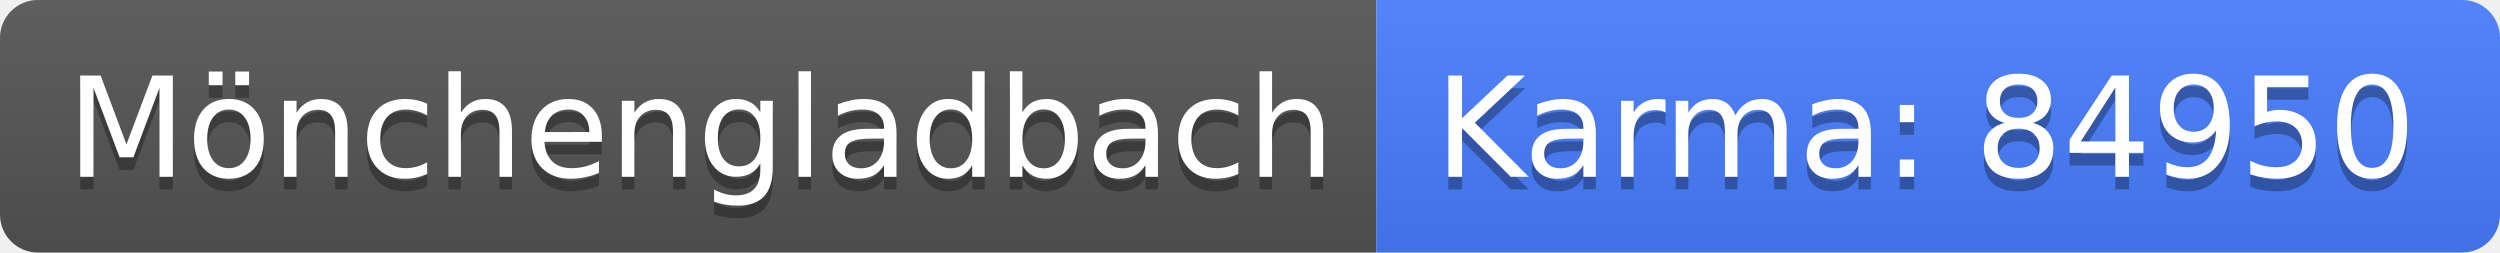
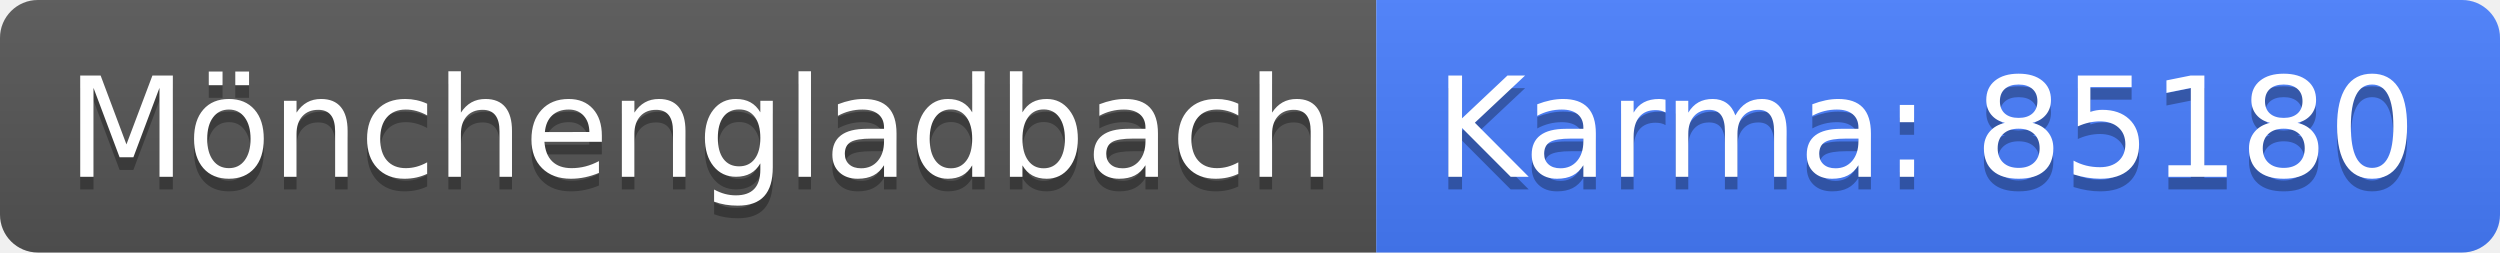
<svg xmlns="http://www.w3.org/2000/svg" width="198" height="20">
  <linearGradient id="b" x2="0" y2="100%">
    <stop offset="0" stop-color="#bbb" stop-opacity=".1" />
    <stop offset="1" stop-opacity=".1" />
  </linearGradient>
  <clipPath id="a">
    <rect width="198" height="20" rx="3" fill="#fff" />
  </clipPath>
  <g clip-path="url(#a)">
    <path fill="#555" d="M0 0h109v20H0z" />
    <path fill="#477eff" d="M109 0h89v20H109z" />
    <path fill="url(#b)" d="M0 0h198v20H0z" />
  </g>
  <g fill="#fff" text-anchor="middle" font-family="DejaVu Sans,Verdana,Geneva,sans-serif" font-size="110">
    <text x="555" y="150" fill="#010101" fill-opacity=".3" transform="scale(.1)" textLength="990">Mönchengladbach</text>
    <text x="555" y="140" transform="scale(.1)" textLength="990">Mönchengladbach</text>
-     <text x="1525" y="150" fill="#010101" fill-opacity=".3" transform="scale(.1)" textLength="790">Karma: 84950</text>
-     <text x="1525" y="140" transform="scale(.1)" textLength="790">Karma: 84950</text>
+     <text x="1525" y="150" fill="#010101" fill-opacity=".3" transform="scale(.1)" textLength="790">Karma: 85180</text>
+     <text x="1525" y="140" transform="scale(.1)" textLength="790">Karma: 85180</text>
  </g>
</svg>
